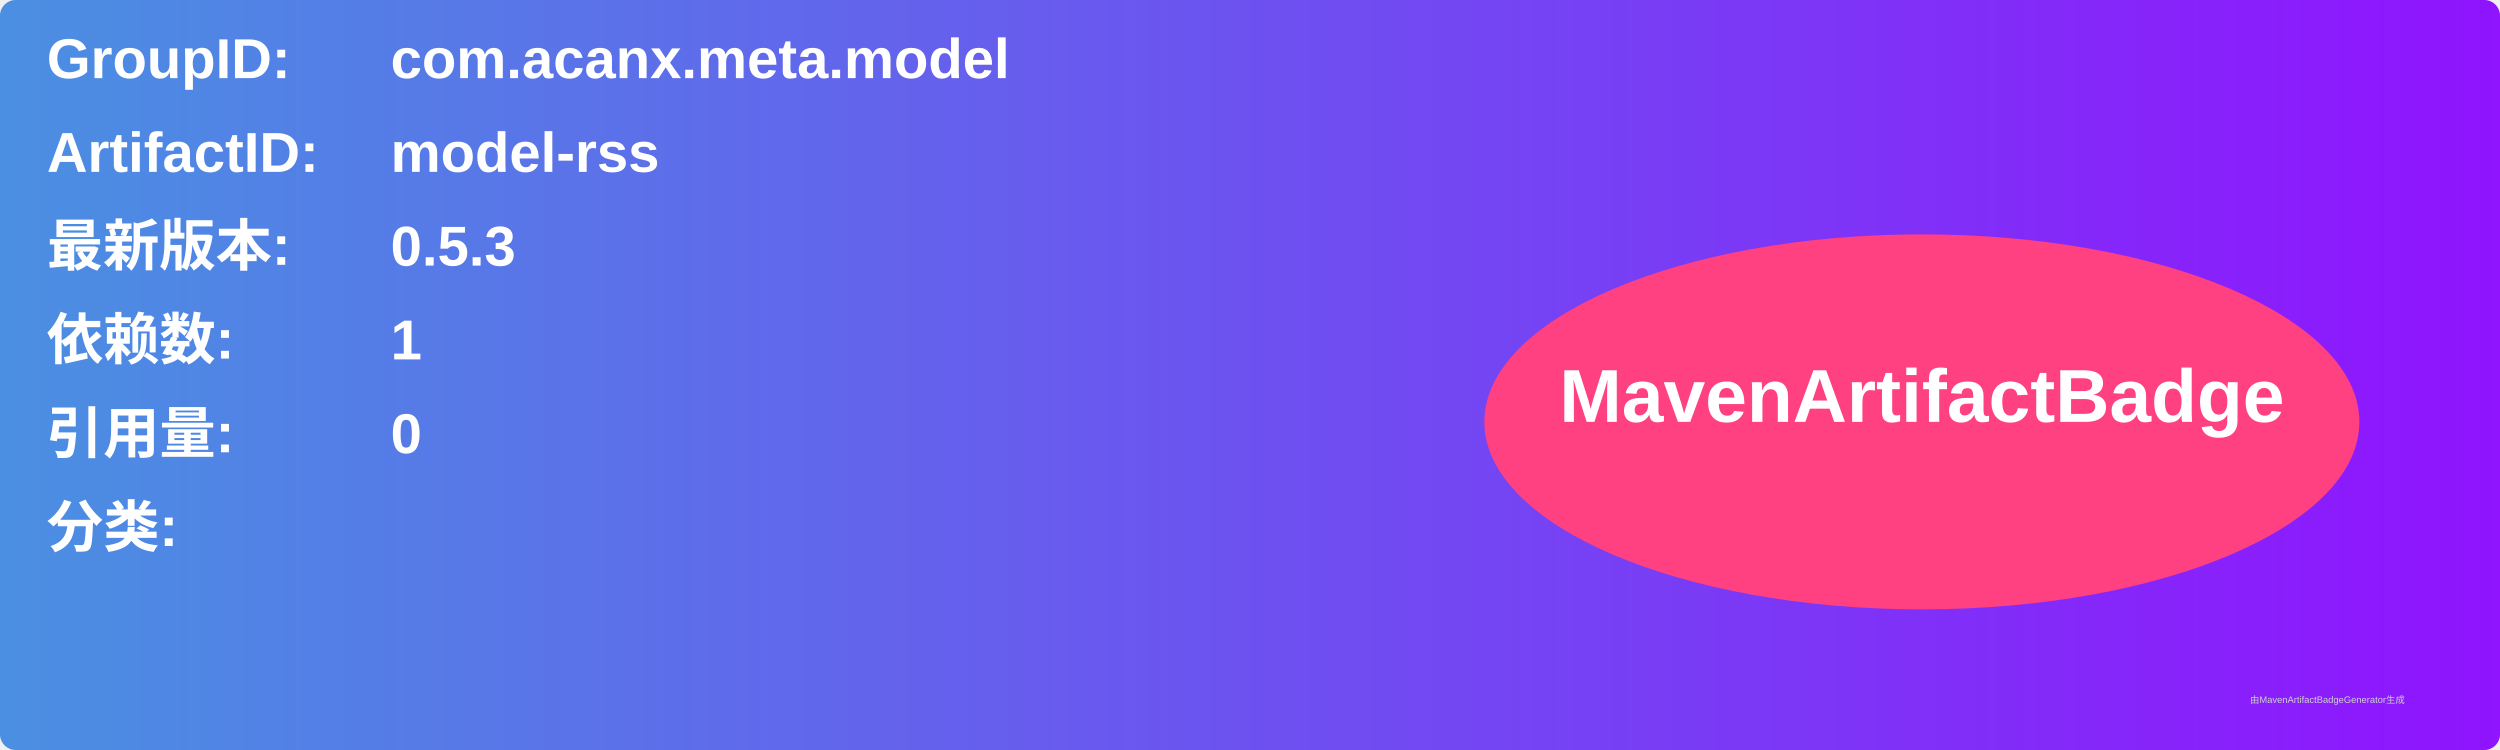
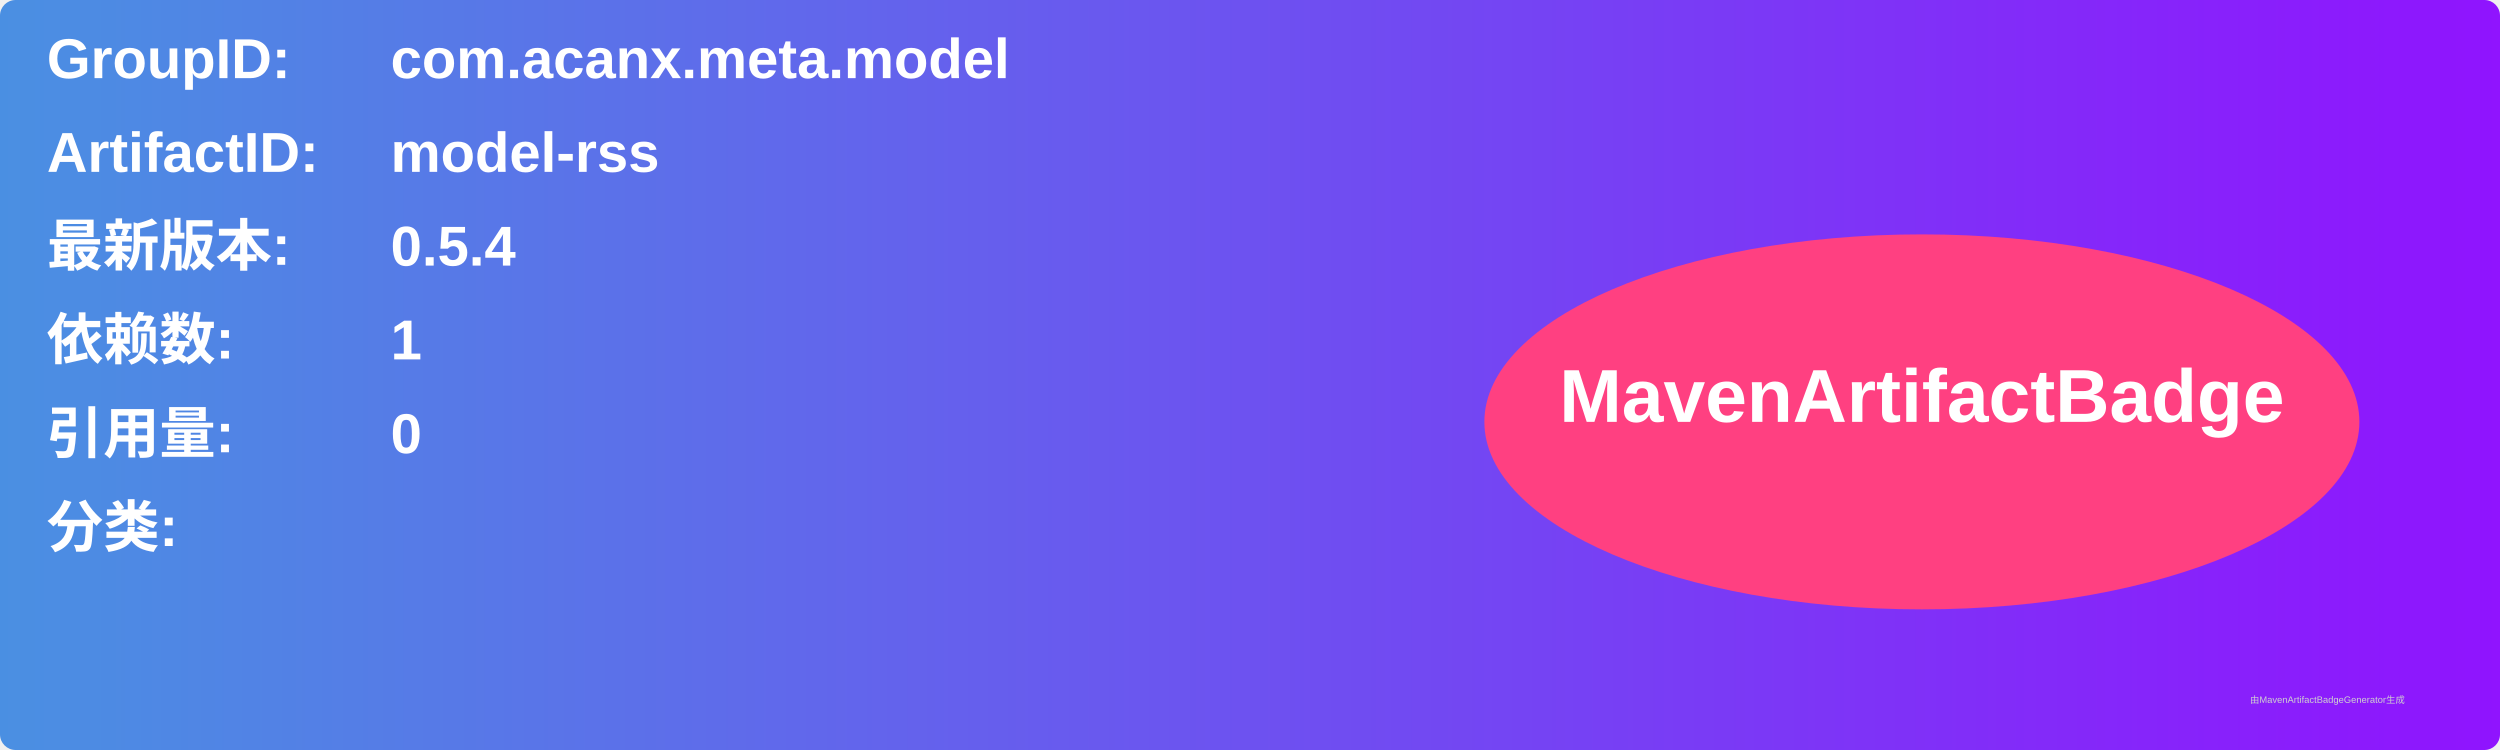
<svg xmlns="http://www.w3.org/2000/svg" width="800" height="240" viewBox="0 0 800 240">
  <linearGradient id="grad" x1="0%" y1="0%" x2="100%" y2="0%">
    <stop offset="0%" stop-color="#4a90e2" />
    <stop offset="100%" stop-color="#9013fe" />
  </linearGradient>
  <rect width="100%" height="100%" rx="5" ry="5" fill="url(#grad)" />
  <g transform="translate(15, 15)">
    <text x="0" y="10" font-family="Arial" font-size="18" fill="white" font-weight="bold" width="260">GroupID:</text>
    <text x="110" y="10" font-family="Arial" font-size="18" fill="white" font-weight="bold" width="460">com.acanx.meta.model</text>
    <text x="0" y="40" font-family="Arial" font-size="18" fill="white" font-weight="bold" width="260">ArtifactID:</text>
    <text x="110" y="40" font-family="Arial" font-size="18" fill="white" font-weight="bold" width="460">model-rss</text>
    <text x="0" y="70" font-family="Arial" font-size="18" fill="white" font-weight="bold">最新版本:</text>
    <text x="110" y="70" font-family="Arial" font-size="18" fill="white" font-weight="bold">
-       <tspan font-weight="bold">0.5.3</tspan>
+       <tspan font-weight="bold">0.5.4</tspan>
    </text>
    <text x="0" y="100" font-family="Arial" font-size="18" fill="white" font-weight="bold">依赖数: </text>
    <text x="110" y="100" font-family="Arial" font-size="18" fill="white">
      <tspan font-weight="bold">1</tspan>
    </text>
    <text x="0" y="130" font-family="Arial" font-size="18" fill="white" font-weight="bold">引用量: </text>
    <text x="110" y="130" font-family="Arial" font-size="18" fill="white">
      <tspan font-weight="bold">0</tspan>
    </text>
    <text x="0" y="160" font-family="Arial" font-size="18" fill="white" font-weight="bold">分类:</text>
    <text x="10" y="190" font-family="Arial" font-size="10" fill="white">
      <tspan font-weight="bold" />
    </text>
    <ellipse cx="600" cy="120" rx="140" ry="60" fill="#ff4081" />
    <text x="600" y="120" text-anchor="middle" font-family="Arial" font-size="24" fill="white" font-weight="bold">MavenArtifactBadge</text>
  </g>
  <text x="720" y="225" font-family="Arial" font-size="3" fill="#d0d0d0">由MavenArtifactBadgeGenerator生成</text>
</svg>
